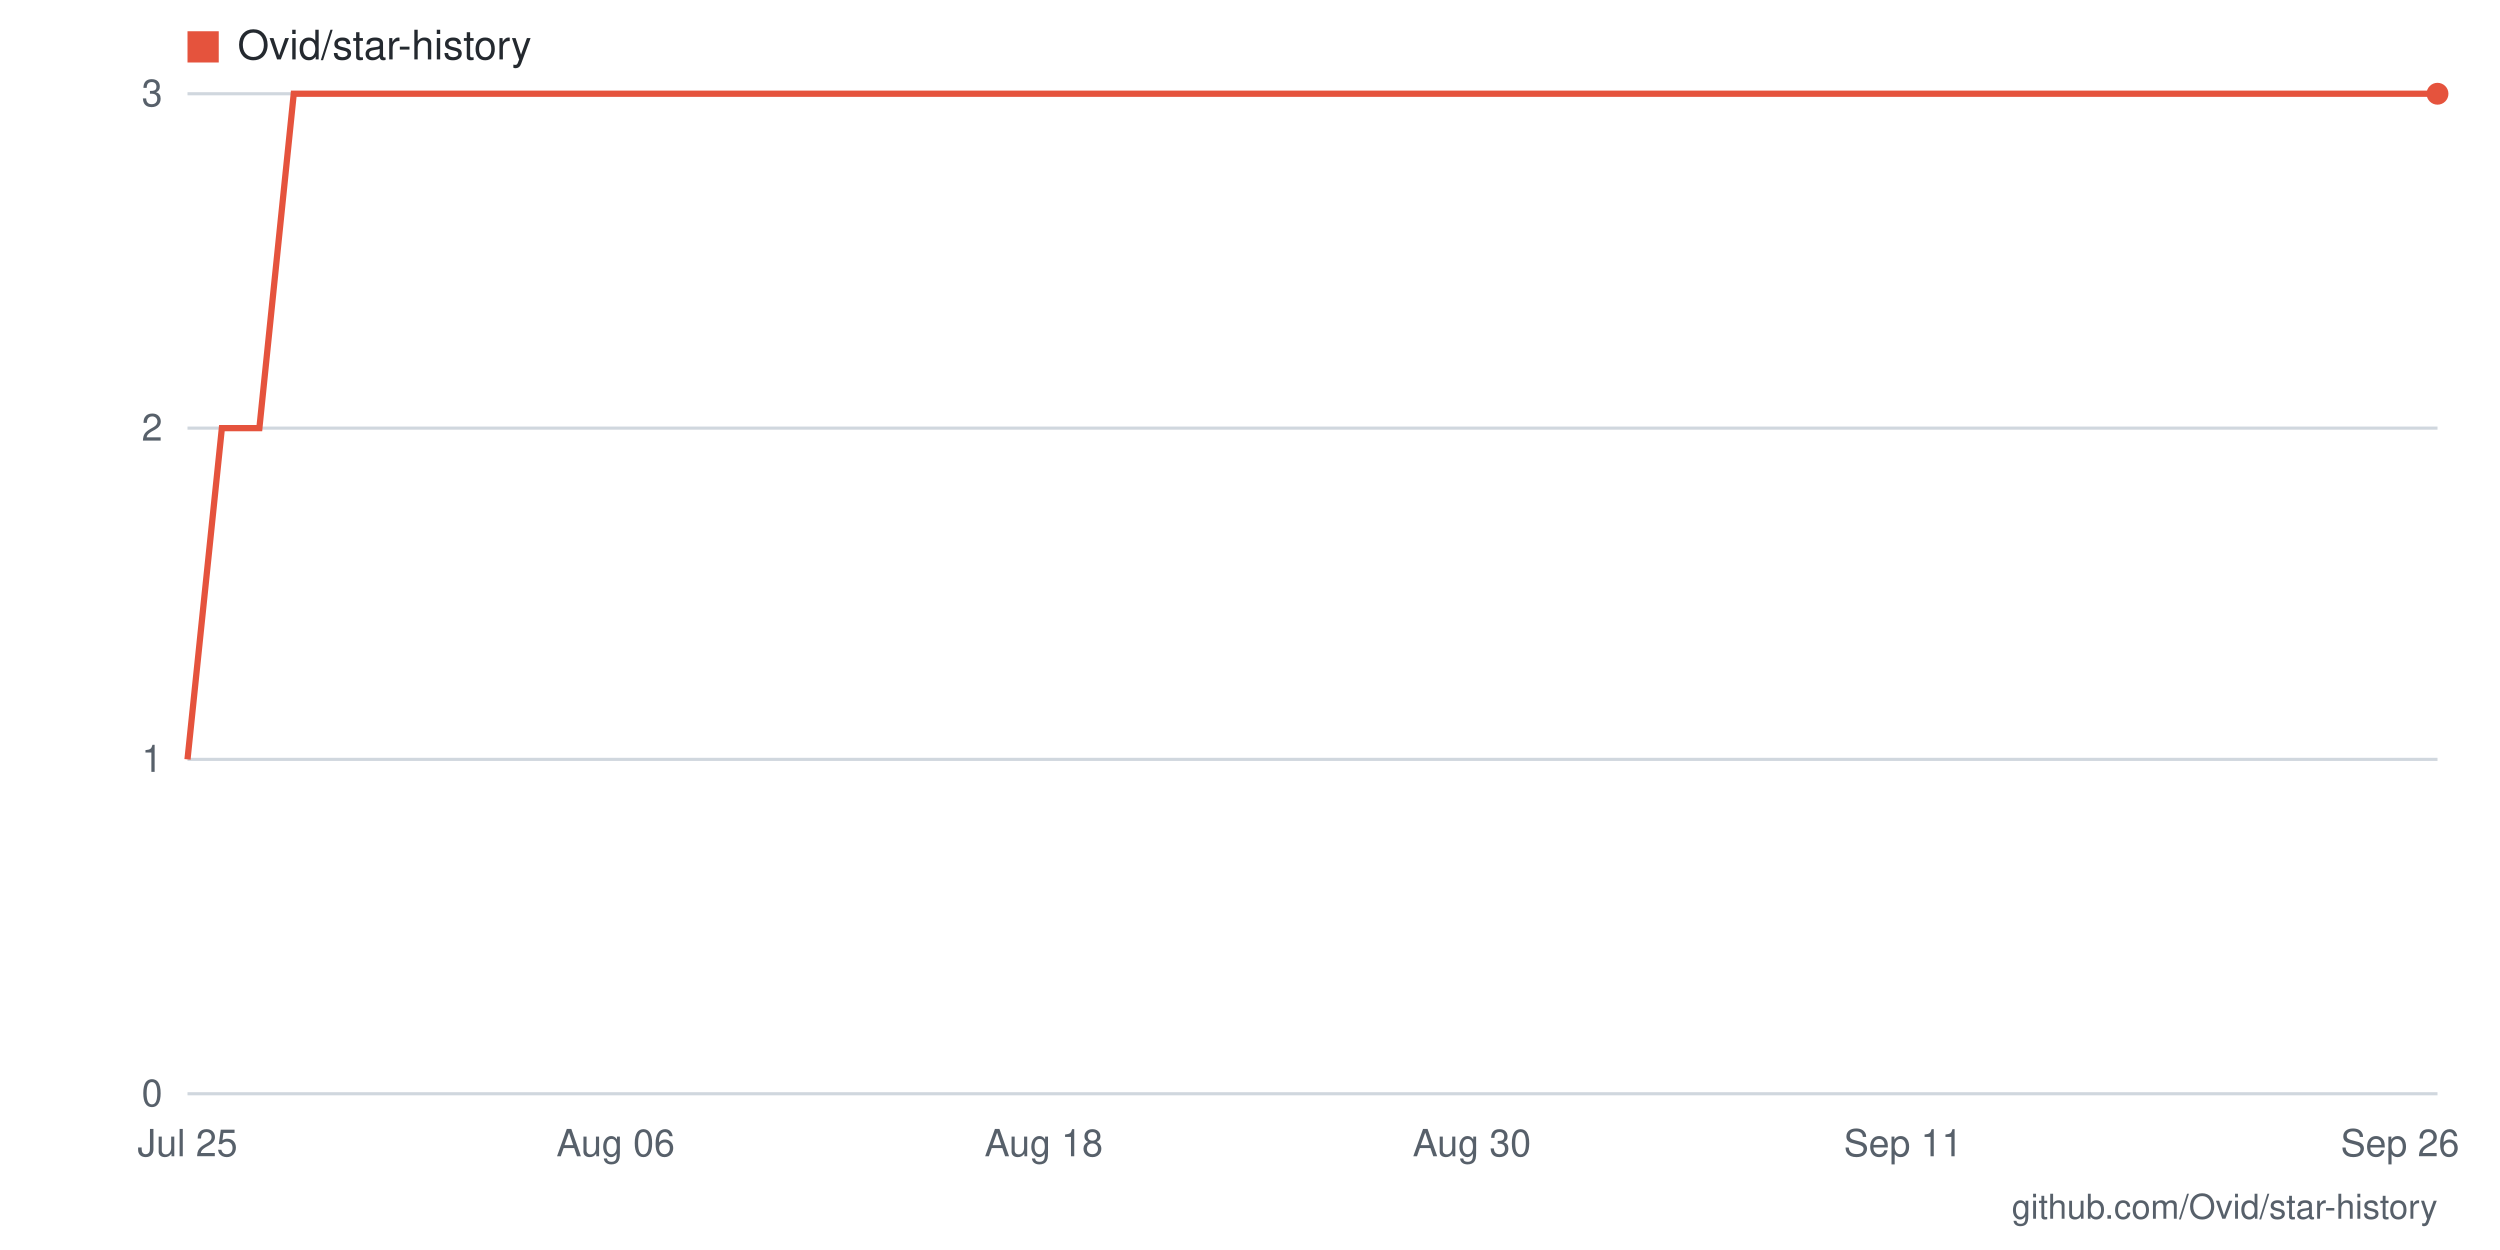
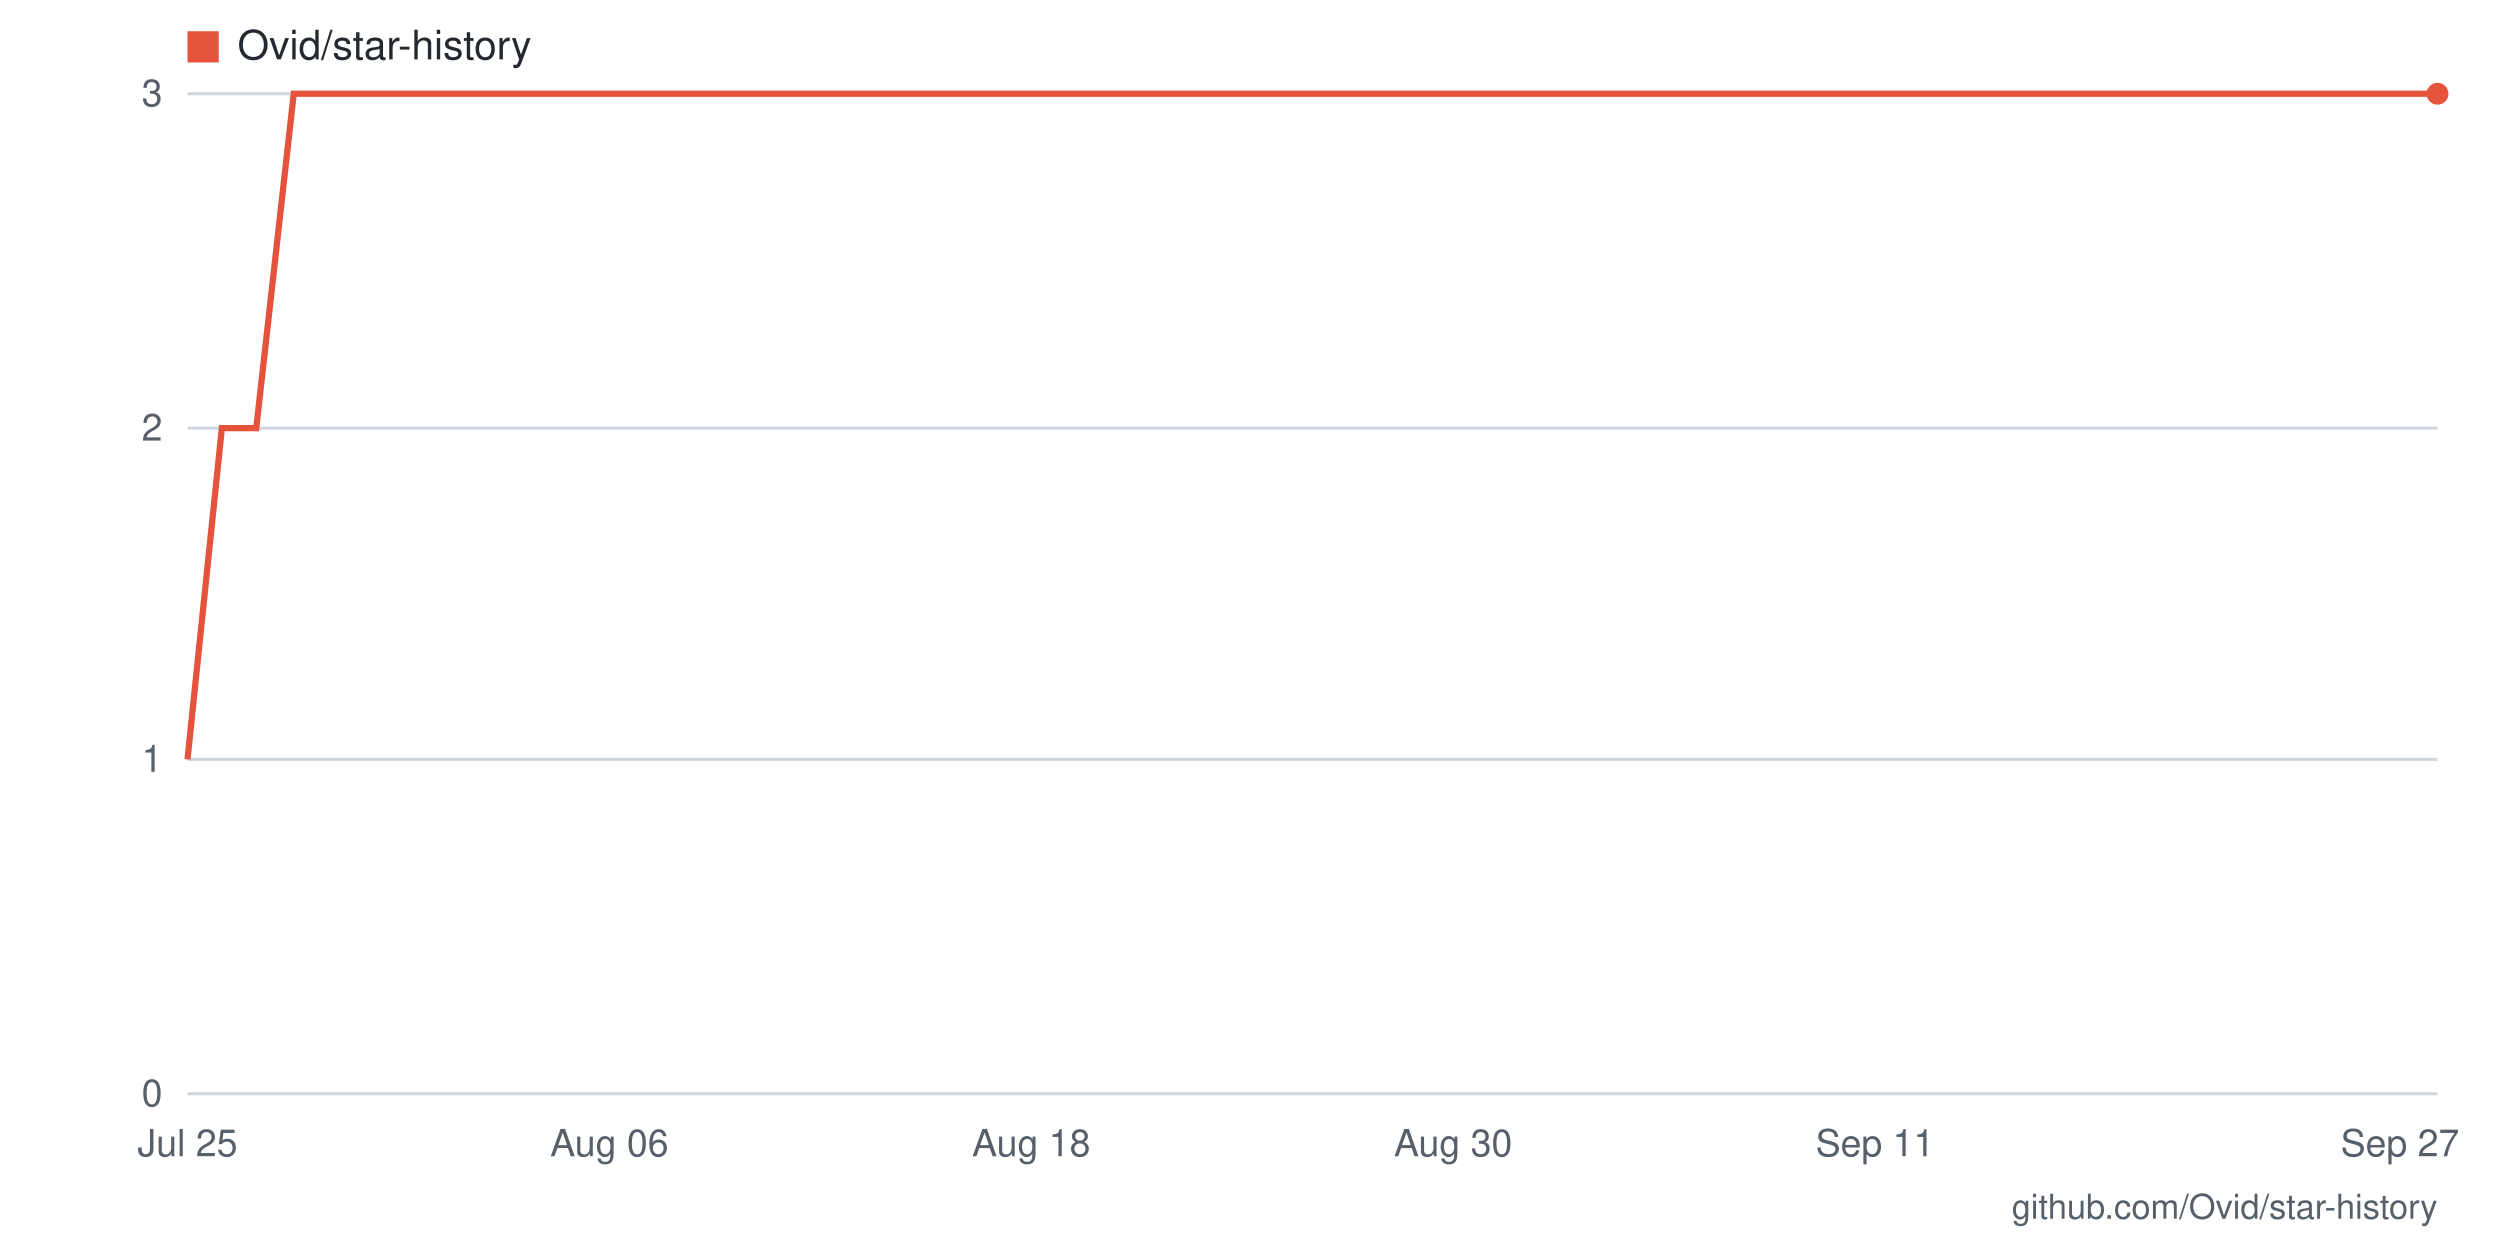
- <svg xmlns="http://www.w3.org/2000/svg" viewBox="0 0 800 400" width="800" height="400" role="img" aria-label="Star history for Ovid/star-history: 3 stars as of 2026-09-26">
+ <svg xmlns="http://www.w3.org/2000/svg" viewBox="0 0 800 400" width="800" height="400" role="img" aria-label="Star history for Ovid/star-history: 3 stars as of 2026-09-27">
  <rect width="800" height="400" fill="#ffffff" />
  <line x1="60" y1="350" x2="780" y2="350" stroke="#d0d7de" stroke-width="1" />
  <text x="52" y="354" text-anchor="end" font-family="-apple-system,BlinkMacSystemFont,'Segoe UI',Helvetica,Arial,sans-serif" font-size="12" fill="#57606a">0</text>
  <line x1="60" y1="243" x2="780" y2="243" stroke="#d0d7de" stroke-width="1" />
  <text x="52" y="247" text-anchor="end" font-family="-apple-system,BlinkMacSystemFont,'Segoe UI',Helvetica,Arial,sans-serif" font-size="12" fill="#57606a">1</text>
  <line x1="60" y1="137" x2="780" y2="137" stroke="#d0d7de" stroke-width="1" />
  <text x="52" y="141" text-anchor="end" font-family="-apple-system,BlinkMacSystemFont,'Segoe UI',Helvetica,Arial,sans-serif" font-size="12" fill="#57606a">2</text>
  <line x1="60" y1="30" x2="780" y2="30" stroke="#d0d7de" stroke-width="1" />
  <text x="52" y="34" text-anchor="end" font-family="-apple-system,BlinkMacSystemFont,'Segoe UI',Helvetica,Arial,sans-serif" font-size="12" fill="#57606a">3</text>
-   <text x="768" y="370" text-anchor="middle" font-family="-apple-system,BlinkMacSystemFont,'Segoe UI',Helvetica,Arial,sans-serif" font-size="12" fill="#57606a">Sep 26</text>
-   <text x="609" y="370" text-anchor="middle" font-family="-apple-system,BlinkMacSystemFont,'Segoe UI',Helvetica,Arial,sans-serif" font-size="12" fill="#57606a">Sep 11</text>
-   <text x="471" y="370" text-anchor="middle" font-family="-apple-system,BlinkMacSystemFont,'Segoe UI',Helvetica,Arial,sans-serif" font-size="12" fill="#57606a">Aug 30</text>
-   <text x="334" y="370" text-anchor="middle" font-family="-apple-system,BlinkMacSystemFont,'Segoe UI',Helvetica,Arial,sans-serif" font-size="12" fill="#57606a">Aug 18</text>
-   <text x="197" y="370" text-anchor="middle" font-family="-apple-system,BlinkMacSystemFont,'Segoe UI',Helvetica,Arial,sans-serif" font-size="12" fill="#57606a">Aug 06</text>
+   <text x="768" y="370" text-anchor="middle" font-family="-apple-system,BlinkMacSystemFont,'Segoe UI',Helvetica,Arial,sans-serif" font-size="12" fill="#57606a">Sep 27</text>
+   <text x="600" y="370" text-anchor="middle" font-family="-apple-system,BlinkMacSystemFont,'Segoe UI',Helvetica,Arial,sans-serif" font-size="12" fill="#57606a">Sep 11</text>
+   <text x="465" y="370" text-anchor="middle" font-family="-apple-system,BlinkMacSystemFont,'Segoe UI',Helvetica,Arial,sans-serif" font-size="12" fill="#57606a">Aug 30</text>
+   <text x="330" y="370" text-anchor="middle" font-family="-apple-system,BlinkMacSystemFont,'Segoe UI',Helvetica,Arial,sans-serif" font-size="12" fill="#57606a">Aug 18</text>
+   <text x="195" y="370" text-anchor="middle" font-family="-apple-system,BlinkMacSystemFont,'Segoe UI',Helvetica,Arial,sans-serif" font-size="12" fill="#57606a">Aug 06</text>
  <text x="60" y="370" text-anchor="middle" font-family="-apple-system,BlinkMacSystemFont,'Segoe UI',Helvetica,Arial,sans-serif" font-size="12" fill="#57606a">Jul 25</text>
-   <polyline fill="none" stroke="#e5533d" stroke-width="2" points="60,243 71,137 83,137 94,30 106,30 117,30 129,30 140,30 151,30 163,30 174,30 186,30 197,30 209,30 220,30 231,30 243,30 254,30 266,30 277,30 289,30 300,30 311,30 323,30 334,30 346,30 357,30 369,30 380,30 391,30 403,30 414,30 426,30 437,30 449,30 460,30 471,30 483,30 494,30 506,30 517,30 529,30 540,30 551,30 563,30 574,30 586,30 597,30 609,30 620,30 631,30 643,30 654,30 666,30 677,30 689,30 700,30 711,30 723,30 734,30 746,30 757,30 769,30 780,30" />
+   <polyline fill="none" stroke="#e5533d" stroke-width="2" points="60,243 71,137 82,137 94,30 105,30 116,30 128,30 139,30 150,30 161,30 172,30 184,30 195,30 206,30 218,30 229,30 240,30 251,30 262,30 274,30 285,30 296,30 308,30 319,30 330,30 341,30 352,30 364,30 375,30 386,30 398,30 409,30 420,30 431,30 442,30 454,30 465,30 476,30 488,30 499,30 510,30 521,30 532,30 544,30 555,30 566,30 578,30 589,30 600,30 611,30 622,30 634,30 645,30 656,30 668,30 679,30 690,30 701,30 712,30 724,30 735,30 746,30 758,30 769,30 780,30" />
  <circle cx="780" cy="30" r="3.5" fill="#e5533d" />
  <rect x="60" y="10" width="10" height="10" fill="#e5533d" />
  <text x="76" y="19" font-family="-apple-system,BlinkMacSystemFont,'Segoe UI',Helvetica,Arial,sans-serif" font-size="13" fill="#24292f">Ovid/star-history</text>
  <text x="780" y="390" text-anchor="end" font-family="-apple-system,BlinkMacSystemFont,'Segoe UI',Helvetica,Arial,sans-serif" font-size="11" fill="#57606a">github.com/Ovid/star-history</text>
</svg>
